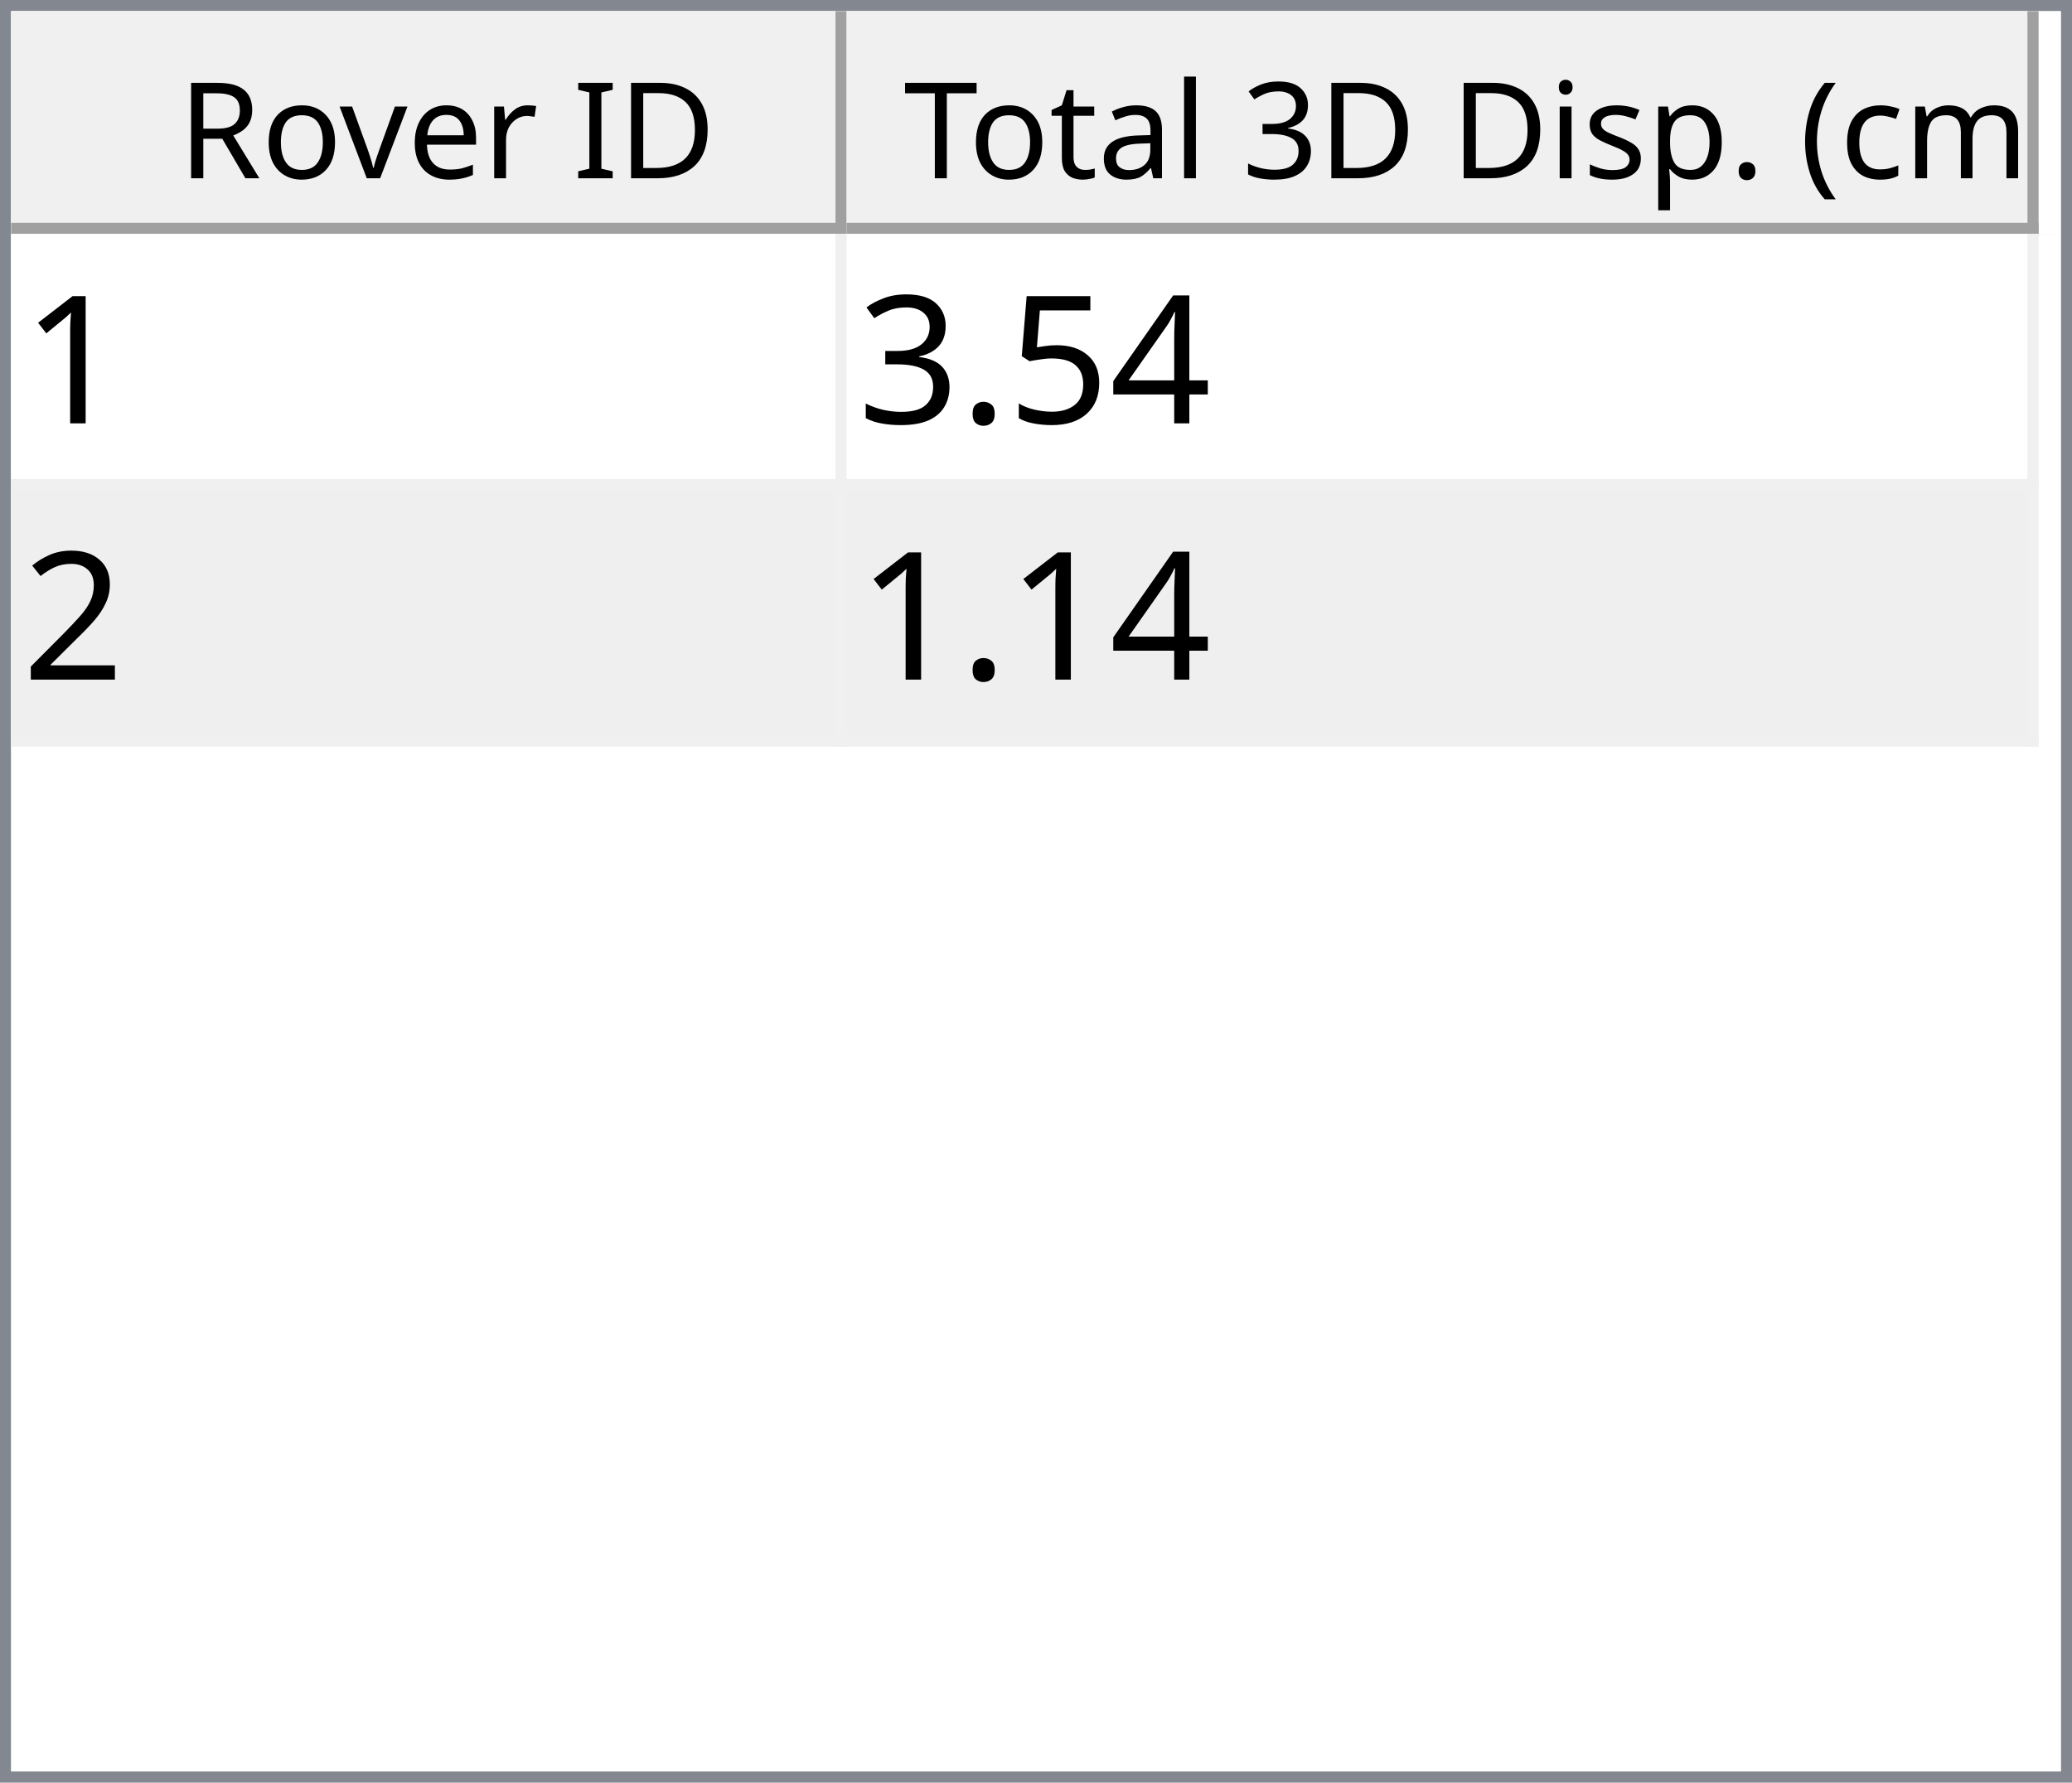
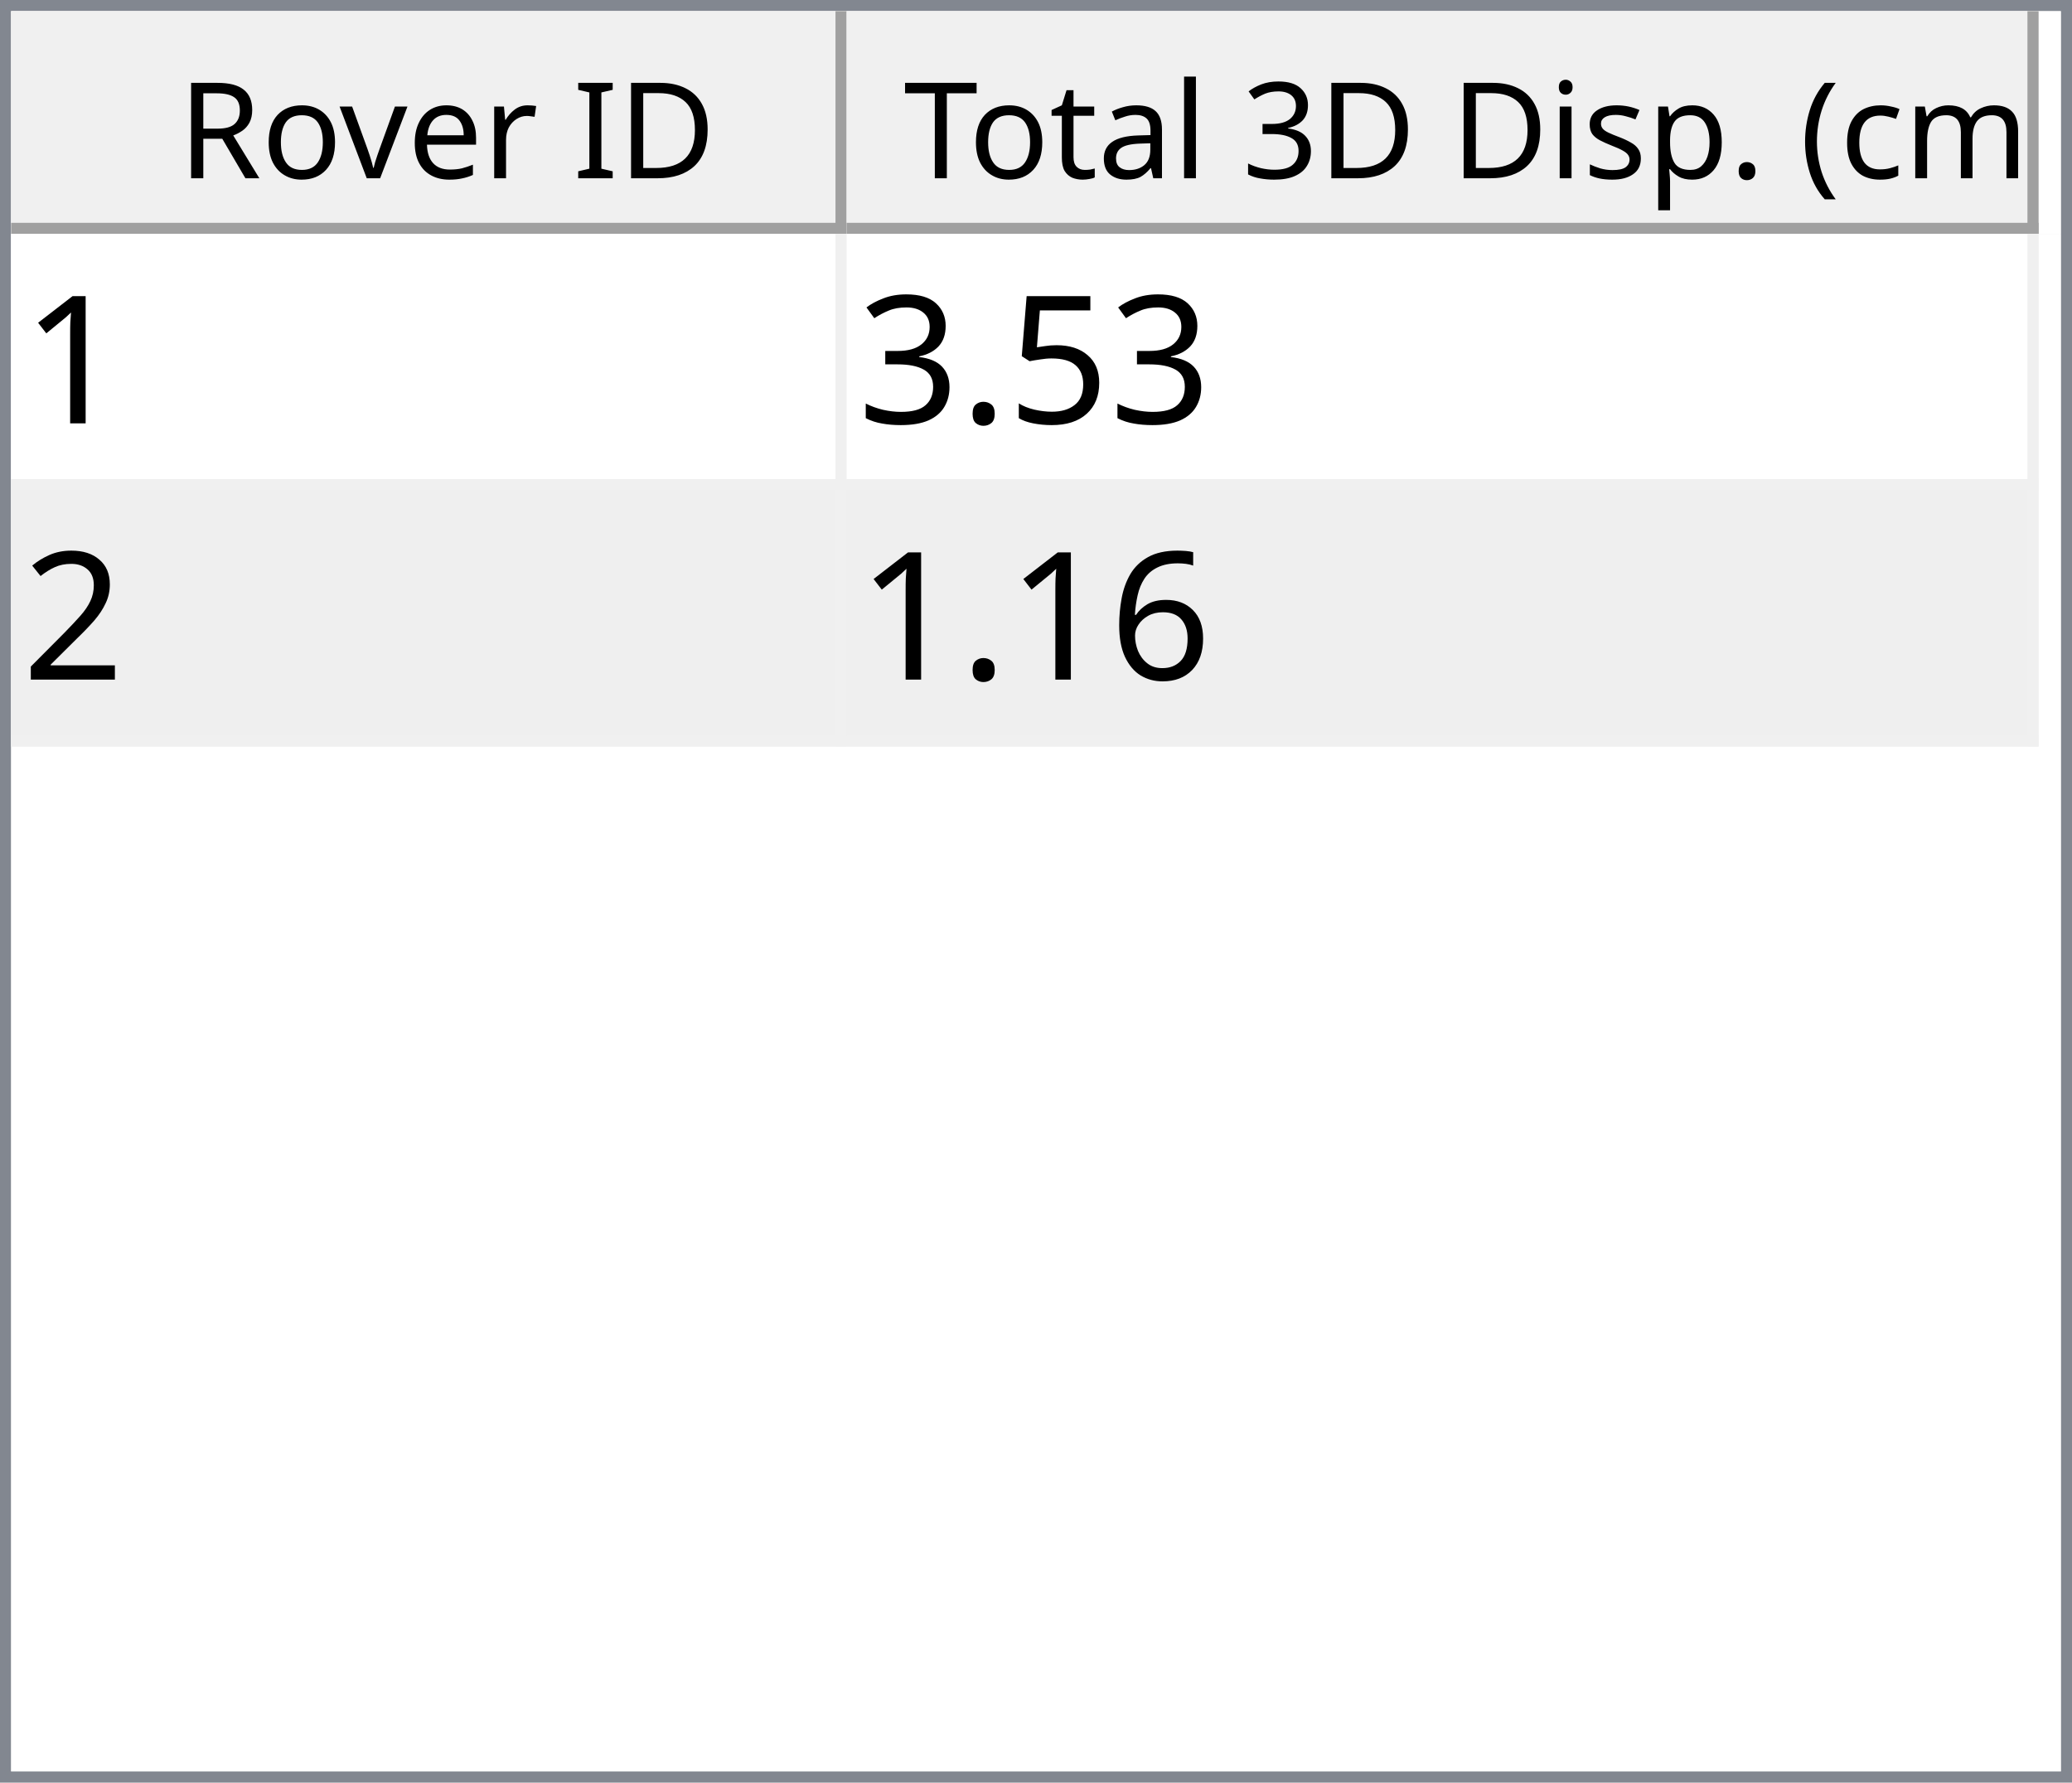
<svg xmlns="http://www.w3.org/2000/svg" style="fill-opacity:1; color-rendering:auto; color-interpolation:auto; text-rendering:auto; stroke:black; stroke-linecap:square; stroke-miterlimit:10; shape-rendering:auto; stroke-opacity:1; fill:black; stroke-dasharray:none; font-weight:normal; stroke-width:1; font-family:'Dialog'; font-style:normal; stroke-linejoin:miter; font-size:12px; stroke-dashoffset:0; image-rendering:auto;" width="186" height="160">
  <defs id="genericDefs" />
  <g>
    <defs id="defs1">
      <clipPath clipPathUnits="userSpaceOnUse" id="clipPath1">
        <path d="M0 0 L186 0 L186 160 L0 160 L0 0 Z" />
      </clipPath>
      <clipPath clipPathUnits="userSpaceOnUse" id="clipPath2">
        <path d="M0 0 L0 160 L186 160 L186 0 Z" />
      </clipPath>
      <clipPath clipPathUnits="userSpaceOnUse" id="clipPath3">
        <path d="M0 0 L0 20 L184 20 L184 0 Z" />
      </clipPath>
      <clipPath clipPathUnits="userSpaceOnUse" id="clipPath4">
        <path d="M0 0 L0 20 L75 20 L75 0 Z" />
      </clipPath>
      <clipPath clipPathUnits="userSpaceOnUse" id="clipPath5">
        <path d="M1 1 L1 19 L74 19 L74 1 Z" />
      </clipPath>
      <clipPath clipPathUnits="userSpaceOnUse" id="clipPath6">
        <path d="M0 0 L0 18 L73 18 L73 0 Z" />
      </clipPath>
      <clipPath clipPathUnits="userSpaceOnUse" id="clipPath7">
        <path d="M-0.5 -0.5 L-0.5 19.5 L74.5 19.5 L74.5 -0.5 Z" />
      </clipPath>
      <clipPath clipPathUnits="userSpaceOnUse" id="clipPath8">
        <path d="M0 0 L0 20 L107 20 L107 0 Z" />
      </clipPath>
      <clipPath clipPathUnits="userSpaceOnUse" id="clipPath9">
        <path d="M1 1 L1 19 L106 19 L106 1 Z" />
      </clipPath>
      <clipPath clipPathUnits="userSpaceOnUse" id="clipPath10">
        <path d="M0 0 L0 18 L105 18 L105 0 Z" />
      </clipPath>
      <clipPath clipPathUnits="userSpaceOnUse" id="clipPath11">
        <path d="M-0.5 -0.5 L-0.5 19.5 L106.5 19.5 L106.5 -0.5 Z" />
      </clipPath>
      <clipPath clipPathUnits="userSpaceOnUse" id="clipPath12">
        <path d="M0 0 L0 138 L184 138 L184 0 Z" />
      </clipPath>
      <clipPath clipPathUnits="userSpaceOnUse" id="clipPath13">
        <path d="M0 0 L0 46 L182 46 L182 0 Z" />
      </clipPath>
      <clipPath clipPathUnits="userSpaceOnUse" id="clipPath14">
        <path d="M-0.5 -0.5 L-0.5 45.5 L181.5 45.5 L181.5 -0.5 Z" />
      </clipPath>
      <clipPath clipPathUnits="userSpaceOnUse" id="clipPath15">
        <path d="M0 0 L0 22 L74 22 L74 0 Z" />
      </clipPath>
      <clipPath clipPathUnits="userSpaceOnUse" id="clipPath16">
        <path d="M0 0 L0 22 L106 22 L106 0 Z" />
      </clipPath>
      <font horiz-adv-x="64.551" id="font1">
        <font-face ascent="107.91" descent="25.098" units-per-em="100" style="font-style:normal; font-family:Segoe UI; font-weight:normal;" />
        <missing-glyph horiz-adv-x="64.551" d="M8.109 0 L8.109 68.266 L56.453 68.266 L56.453 0 L8.109 0 ZM15.328 7.234 L49.219 7.234 L49.219 61.031 L15.328 61.031 L15.328 7.234 Z" />
        <glyph unicode="D" horiz-adv-x="70.117" d="M9.188 0 L9.188 70.016 L28.516 70.016 Q65.531 70.016 65.531 35.891 Q65.531 19.672 55.25 9.836 Q44.969 0 27.734 0 L9.188 0 ZM17.391 62.594 L17.391 7.422 L27.828 7.422 Q41.609 7.422 49.273 14.797 Q56.938 22.172 56.938 35.688 Q56.938 62.594 28.328 62.594 L17.391 62.594 Z" />
        <glyph unicode="I" horiz-adv-x="26.611" d="M17.391 0 L9.188 0 L9.188 70.016 L17.391 70.016 L17.391 0 Z" />
        <glyph unicode=" " horiz-adv-x="27.393" d="" />
        <glyph unicode="r" horiz-adv-x="34.766" d="M34.188 41.891 Q32.078 43.5 28.125 43.5 Q23 43.5 19.555 38.672 Q16.109 33.844 16.109 25.484 L16.109 0 L8.109 0 L8.109 50 L16.109 50 L16.109 39.703 L16.312 39.703 Q18.016 44.969 21.531 47.922 Q25.047 50.875 29.391 50.875 Q32.516 50.875 34.188 50.203 L34.188 41.891 Z" />
        <glyph unicode="e" horiz-adv-x="52.295" d="M48.297 23 L12.984 23 Q13.188 14.656 17.484 10.109 Q21.781 5.562 29.297 5.562 Q37.75 5.562 44.828 11.141 L44.828 3.609 Q38.234 -1.172 27.391 -1.172 Q16.797 -1.172 10.742 5.641 Q4.688 12.453 4.688 24.812 Q4.688 36.469 11.305 43.82 Q17.922 51.172 27.734 51.172 Q37.547 51.172 42.922 44.828 Q48.297 38.484 48.297 27.203 L48.297 23 ZM40.094 29.781 Q40.047 36.719 36.75 40.578 Q33.453 44.438 27.594 44.438 Q21.922 44.438 17.969 40.383 Q14.016 36.328 13.094 29.781 L40.094 29.781 Z" />
        <glyph unicode="v" horiz-adv-x="47.9" d="M47.406 50 L27.484 0 L19.625 0 L0.688 50 L9.469 50 L22.172 13.672 Q23.578 9.672 23.922 6.688 L24.125 6.688 Q24.609 10.453 25.688 13.484 L38.969 50 L47.406 50 Z" />
        <glyph unicode="o" horiz-adv-x="58.594" d="M29 -1.172 Q17.922 -1.172 11.305 5.836 Q4.688 12.844 4.688 24.422 Q4.688 37.016 11.57 44.094 Q18.453 51.172 30.172 51.172 Q41.359 51.172 47.633 44.289 Q53.906 37.406 53.906 25.203 Q53.906 13.234 47.141 6.031 Q40.375 -1.172 29 -1.172 ZM29.594 44.438 Q21.875 44.438 17.383 39.188 Q12.891 33.938 12.891 24.703 Q12.891 15.828 17.43 10.695 Q21.969 5.562 29.594 5.562 Q37.359 5.562 41.531 10.594 Q45.703 15.625 45.703 24.906 Q45.703 34.281 41.531 39.359 Q37.359 44.438 29.594 44.438 Z" />
        <glyph unicode="R" horiz-adv-x="59.814" d="M59.375 0 L49.609 0 L37.891 19.625 Q36.281 22.359 34.766 24.289 Q33.25 26.219 31.664 27.438 Q30.078 28.656 28.25 29.219 Q26.422 29.781 24.125 29.781 L17.391 29.781 L17.391 0 L9.188 0 L9.188 70.016 L30.078 70.016 Q34.672 70.016 38.555 68.867 Q42.438 67.719 45.289 65.375 Q48.141 63.031 49.758 59.547 Q51.375 56.062 51.375 51.375 Q51.375 47.703 50.273 44.656 Q49.172 41.609 47.148 39.211 Q45.125 36.812 42.266 35.133 Q39.406 33.453 35.844 32.516 L35.844 32.328 Q37.594 31.547 38.891 30.547 Q40.188 29.547 41.359 28.18 Q42.531 26.812 43.68 25.078 Q44.828 23.344 46.234 21.047 L59.375 0 ZM17.391 62.594 L17.391 37.203 L28.516 37.203 Q31.594 37.203 34.203 38.133 Q36.812 39.062 38.719 40.797 Q40.625 42.531 41.703 45.047 Q42.781 47.562 42.781 50.688 Q42.781 56.297 39.141 59.445 Q35.5 62.594 28.609 62.594 L17.391 62.594 Z" />
        <glyph unicode=")" horiz-adv-x="30.176" d="M8.297 -15.922 L1.172 -15.922 Q16.406 2.344 16.406 26.812 Q16.406 51.469 1.078 70.016 L8.297 70.016 Q23.531 52.156 23.531 26.703 Q23.531 1.375 8.297 -15.922 Z" />
        <glyph unicode="m" horiz-adv-x="86.133" d="M79.109 0 L71.094 0 L71.094 28.719 Q71.094 37.016 68.531 40.727 Q65.969 44.438 59.906 44.438 Q54.781 44.438 51.195 39.75 Q47.609 35.062 47.609 28.516 L47.609 0 L39.594 0 L39.594 29.688 Q39.594 44.438 28.219 44.438 Q22.953 44.438 19.531 40.016 Q16.109 35.594 16.109 28.516 L16.109 0 L8.109 0 L8.109 50 L16.109 50 L16.109 42.094 L16.312 42.094 Q21.625 51.172 31.844 51.172 Q36.969 51.172 40.773 48.312 Q44.578 45.453 46 40.828 Q51.562 51.172 62.594 51.172 Q79.109 51.172 79.109 30.812 L79.109 0 Z" />
        <glyph unicode="c" horiz-adv-x="46.191" d="M42.188 2.297 Q36.422 -1.172 28.516 -1.172 Q17.828 -1.172 11.258 5.789 Q4.688 12.75 4.688 23.828 Q4.688 36.188 11.766 43.68 Q18.844 51.172 30.672 51.172 Q37.25 51.172 42.281 48.734 L42.281 40.531 Q36.719 44.438 30.375 44.438 Q22.703 44.438 17.797 38.945 Q12.891 33.453 12.891 24.516 Q12.891 15.719 17.508 10.641 Q22.125 5.562 29.891 5.562 Q36.422 5.562 42.188 9.906 L42.188 2.297 Z" />
        <glyph unicode="(" horiz-adv-x="30.176" d="M29.109 -15.922 L21.969 -15.922 Q6.844 1.375 6.844 26.703 Q6.844 52.156 21.969 70.016 L29.203 70.016 Q13.875 51.469 13.875 26.812 Q13.875 2.344 29.109 -15.922 Z" />
        <glyph unicode="." horiz-adv-x="21.68" d="M10.891 -1.078 Q8.641 -1.078 7.055 0.539 Q5.469 2.156 5.469 4.391 Q5.469 6.641 7.055 8.273 Q8.641 9.906 10.891 9.906 Q13.188 9.906 14.797 8.273 Q16.406 6.641 16.406 4.391 Q16.406 2.156 14.797 0.539 Q13.188 -1.078 10.891 -1.078 Z" />
        <glyph unicode="p" horiz-adv-x="58.789" d="M16.312 7.234 L16.109 7.234 L16.109 -23 L8.109 -23 L8.109 50 L16.109 50 L16.109 41.219 L16.312 41.219 Q22.219 51.172 33.594 51.172 Q43.266 51.172 48.688 44.461 Q54.109 37.75 54.109 26.469 Q54.109 13.922 48 6.375 Q41.891 -1.172 31.297 -1.172 Q21.578 -1.172 16.312 7.234 ZM16.109 27.391 L16.109 20.406 Q16.109 14.203 20.141 9.883 Q24.172 5.562 30.375 5.562 Q37.641 5.562 41.773 11.133 Q45.906 16.703 45.906 26.609 Q45.906 34.969 42.047 39.703 Q38.188 44.438 31.594 44.438 Q24.609 44.438 20.359 39.578 Q16.109 34.719 16.109 27.391 Z" />
        <glyph unicode="s" horiz-adv-x="42.432" d="M5.078 1.812 L5.078 10.406 Q11.625 5.562 19.484 5.562 Q30.031 5.562 30.031 12.594 Q30.031 14.594 29.125 15.992 Q28.219 17.391 26.68 18.461 Q25.141 19.531 23.07 20.383 Q21 21.234 18.609 22.172 Q15.281 23.484 12.766 24.828 Q10.25 26.172 8.57 27.859 Q6.891 29.547 6.031 31.695 Q5.172 33.844 5.172 36.719 Q5.172 40.234 6.789 42.945 Q8.406 45.656 11.086 47.484 Q13.766 49.312 17.211 50.242 Q20.656 51.172 24.312 51.172 Q30.812 51.172 35.938 48.922 L35.938 40.828 Q30.422 44.438 23.25 44.438 Q21 44.438 19.195 43.922 Q17.391 43.406 16.094 42.477 Q14.797 41.547 14.086 40.258 Q13.375 38.969 13.375 37.406 Q13.375 35.453 14.086 34.133 Q14.797 32.812 16.164 31.789 Q17.531 30.766 19.484 29.938 Q21.438 29.109 23.922 28.125 Q27.25 26.859 29.883 25.516 Q32.516 24.172 34.375 22.484 Q36.234 20.797 37.234 18.602 Q38.234 16.406 38.234 13.375 Q38.234 9.672 36.602 6.938 Q34.969 4.203 32.234 2.398 Q29.5 0.594 25.93 -0.289 Q22.359 -1.172 18.453 -1.172 Q10.75 -1.172 5.078 1.812 Z" />
        <glyph unicode="i" horiz-adv-x="24.219" d="M12.203 62.703 Q10.062 62.703 8.547 64.164 Q7.031 65.625 7.031 67.875 Q7.031 70.125 8.547 71.609 Q10.062 73.094 12.203 73.094 Q14.406 73.094 15.945 71.609 Q17.484 70.125 17.484 67.875 Q17.484 65.719 15.945 64.211 Q14.406 62.703 12.203 62.703 ZM16.109 0 L8.109 0 L8.109 50 L16.109 50 L16.109 0 Z" />
        <glyph unicode="3" horiz-adv-x="53.906" d="M46.531 19.828 Q46.531 15.094 44.75 11.211 Q42.969 7.328 39.719 4.57 Q36.469 1.812 31.93 0.297 Q27.391 -1.219 21.922 -1.219 Q11.922 -1.219 6 2.594 L6 11.188 Q13.094 5.609 22.219 5.609 Q25.875 5.609 28.828 6.539 Q31.781 7.469 33.906 9.227 Q36.031 10.984 37.18 13.477 Q38.328 15.969 38.328 19.094 Q38.328 32.812 18.797 32.812 L12.984 32.812 L12.984 39.594 L18.5 39.594 Q35.797 39.594 35.797 52.484 Q35.797 64.406 22.609 64.406 Q15.188 64.406 8.688 59.422 L8.688 67.188 Q15.375 71.188 24.609 71.188 Q29 71.188 32.57 69.969 Q36.141 68.75 38.68 66.555 Q41.219 64.359 42.609 61.281 Q44 58.203 44 54.5 Q44 40.672 30.031 36.719 L30.031 36.531 Q33.594 36.141 36.625 34.797 Q39.656 33.453 41.852 31.305 Q44.047 29.156 45.289 26.25 Q46.531 23.344 46.531 19.828 Z" />
        <glyph unicode="l" horiz-adv-x="24.219" d="M16.109 0 L8.109 0 L8.109 74.031 L16.109 74.031 L16.109 0 Z" />
        <glyph unicode="a" horiz-adv-x="50.879" d="M43.891 0 L35.891 0 L35.891 7.812 L35.688 7.812 Q30.469 -1.172 20.312 -1.172 Q12.844 -1.172 8.617 2.781 Q4.391 6.734 4.391 13.281 Q4.391 27.297 20.906 29.594 L35.891 31.688 Q35.891 44.438 25.594 44.438 Q16.547 44.438 9.281 38.281 L9.281 46.484 Q16.656 51.172 26.266 51.172 Q43.891 51.172 43.891 32.516 L43.891 0 ZM35.891 25.297 L23.828 23.641 Q18.266 22.859 15.43 20.875 Q12.594 18.891 12.594 13.875 Q12.594 10.203 15.211 7.883 Q17.828 5.562 22.172 5.562 Q28.125 5.562 32.008 9.742 Q35.891 13.922 35.891 20.312 L35.891 25.297 Z" />
        <glyph unicode="t" horiz-adv-x="33.887" d="M31.297 0.484 Q28.469 -1.078 23.828 -1.078 Q10.688 -1.078 10.688 13.578 L10.688 43.172 L2.094 43.172 L2.094 50 L10.688 50 L10.688 62.203 L18.703 64.797 L18.703 50 L31.297 50 L31.297 43.172 L18.703 43.172 L18.703 14.984 Q18.703 9.969 20.414 7.82 Q22.125 5.672 26.078 5.672 Q29.109 5.672 31.297 7.328 L31.297 0.484 Z" />
        <glyph unicode="T" horiz-adv-x="52.393" d="M50.594 62.594 L30.375 62.594 L30.375 0 L22.172 0 L22.172 62.594 L2 62.594 L2 70.016 L50.594 70.016 L50.594 62.594 Z" />
      </font>
      <font horiz-adv-x="75.0" id="font2">
        <font-face ascent="100.537" descent="21.973" units-per-em="100" style="font-style:normal; font-family:sans-serif; font-weight:normal;" />
        <missing-glyph horiz-adv-x="75.0" d="M12.5 0 L12.5 62.5 L62.5 62.5 L62.5 0 L12.5 0 ZM14.062 1.562 L60.938 1.562 L60.938 60.938 L14.062 60.938 L14.062 1.562 Z" />
        <glyph unicode="1" horiz-adv-x="55.615" d="M37.25 0 L28.469 0 L28.469 56 Q25.297 52.984 20.141 49.953 Q14.984 46.922 10.891 45.406 L10.891 53.906 Q18.266 57.375 23.781 62.305 Q29.297 67.234 31.594 71.875 L37.25 71.875 L37.25 0 Z" />
-         <glyph unicode="4" horiz-adv-x="55.615" d="M32.328 0 L32.328 17.141 L1.266 17.141 L1.266 25.203 L33.938 71.578 L41.109 71.578 L41.109 25.203 L50.781 25.203 L50.781 17.141 L41.109 17.141 L41.109 0 L32.328 0 ZM32.328 25.203 L32.328 57.469 L9.906 25.203 L32.328 25.203 Z" />
        <glyph unicode="5" horiz-adv-x="55.615" d="M4.156 18.75 L13.375 19.531 Q14.406 12.797 18.141 9.398 Q21.875 6 27.156 6 Q33.5 6 37.891 10.789 Q42.281 15.578 42.281 23.484 Q42.281 31 38.062 35.352 Q33.844 39.703 27 39.703 Q22.75 39.703 19.336 37.773 Q15.922 35.844 13.969 32.766 L5.719 33.844 L12.641 70.609 L48.25 70.609 L48.25 62.203 L19.672 62.203 L15.828 42.969 Q22.266 47.469 29.344 47.469 Q38.719 47.469 45.164 40.969 Q51.609 34.469 51.609 24.266 Q51.609 14.547 45.953 7.469 Q39.062 -1.219 27.156 -1.219 Q17.391 -1.219 11.211 4.25 Q5.031 9.719 4.156 18.75 Z" />
        <glyph unicode="." horiz-adv-x="27.783" d="M9.078 0 L9.078 10.016 L19.094 10.016 L19.094 0 L9.078 0 Z" />
        <glyph unicode="3" horiz-adv-x="55.615" d="M4.203 18.891 L12.984 20.062 Q14.5 12.594 18.141 9.297 Q21.781 6 27 6 Q33.203 6 37.477 10.297 Q41.75 14.594 41.75 20.953 Q41.75 27 37.797 30.93 Q33.844 34.859 27.734 34.859 Q25.25 34.859 21.531 33.891 L22.516 41.609 Q23.391 41.5 23.922 41.5 Q29.547 41.5 34.039 44.43 Q38.531 47.359 38.531 53.469 Q38.531 58.297 35.258 61.477 Q31.984 64.656 26.812 64.656 Q21.688 64.656 18.266 61.43 Q14.844 58.203 13.875 51.766 L5.078 53.328 Q6.688 62.156 12.398 67.016 Q18.109 71.875 26.609 71.875 Q32.469 71.875 37.398 69.359 Q42.328 66.844 44.945 62.5 Q47.562 58.156 47.562 53.266 Q47.562 48.641 45.07 44.828 Q42.578 41.016 37.703 38.766 Q44.047 37.312 47.562 32.695 Q51.078 28.078 51.078 21.141 Q51.078 11.766 44.242 5.25 Q37.406 -1.266 26.953 -1.266 Q17.531 -1.266 11.305 4.352 Q5.078 9.969 4.203 18.891 Z" />
        <glyph unicode="2" horiz-adv-x="55.615" d="M50.344 8.453 L50.344 0 L3.031 0 Q2.938 3.172 4.047 6.109 Q5.859 10.938 9.836 15.625 Q13.812 20.312 21.344 26.469 Q33.016 36.031 37.117 41.625 Q41.219 47.219 41.219 52.203 Q41.219 57.422 37.477 61.008 Q33.734 64.594 27.734 64.594 Q21.391 64.594 17.578 60.789 Q13.766 56.984 13.719 50.25 L4.688 51.172 Q5.609 61.281 11.664 66.578 Q17.719 71.875 27.938 71.875 Q38.234 71.875 44.242 66.164 Q50.25 60.453 50.25 52 Q50.25 47.703 48.492 43.555 Q46.734 39.406 42.656 34.812 Q38.578 30.219 29.109 22.219 Q21.188 15.578 18.945 13.211 Q16.703 10.844 15.234 8.453 L50.344 8.453 Z" />
+         <glyph unicode="6" horiz-adv-x="55.615" d="M49.75 54.047 L41.016 53.375 Q39.844 58.547 37.703 60.891 Q34.125 64.656 28.906 64.656 Q24.703 64.656 21.531 62.312 Q17.391 59.281 14.992 53.469 Q12.594 47.656 12.5 36.922 Q15.672 41.75 20.266 44.094 Q24.859 46.438 29.891 46.438 Q38.672 46.438 44.852 39.969 Q51.031 33.5 51.031 23.25 Q51.031 16.5 48.125 10.719 Q45.219 4.938 40.141 1.859 Q35.062 -1.219 28.609 -1.219 Q17.625 -1.219 10.695 6.859 Q3.766 14.938 3.766 33.5 Q3.766 54.25 11.422 63.672 Q18.109 71.875 29.438 71.875 Q37.891 71.875 43.289 67.141 Q48.688 62.406 49.75 54.047 ZM13.875 23.188 Q13.875 18.656 15.797 14.508 Q17.719 10.359 21.188 8.18 Q24.656 6 28.469 6 Q34.031 6 38.039 10.492 Q42.047 14.984 42.047 22.703 Q42.047 30.125 38.086 34.398 Q34.125 38.672 28.125 38.672 Q22.172 38.672 18.023 34.398 Q13.875 30.125 13.875 23.188 Z" />
      </font>
    </defs>
    <g style="fill:white; stroke:white;">
      <rect x="0" y="0" width="186" style="clip-path:url(#clipPath1); stroke:none;" height="160" />
    </g>
    <g style="fill:white; text-rendering:optimizeSpeed; color-rendering:optimizeSpeed; image-rendering:optimizeSpeed; shape-rendering:crispEdges; stroke:white; color-interpolation:sRGB;">
      <rect x="0" width="186" height="160" y="0" style="stroke:none;" />
      <path style="stroke:none;" d="M0 160 L186 160 L186 0 L0 0 Z" />
    </g>
    <g style="fill:rgb(240,240,240); font-family:'Segoe UI'; stroke:rgb(240,240,240);">
      <rect x="0" y="0" width="186" style="clip-path:url(#clipPath2); stroke:none;" height="160" />
    </g>
    <g style="fill:rgb(130,135,144); font-family:'Segoe UI'; stroke:rgb(130,135,144);">
      <path d="M0 0 L186 0 L186 160 L0 160 L0 0 ZM1 1 L185 1 L185 159 L1 159 L1 1 Z" style="fill-rule:evenodd; clip-path:url(#clipPath2); stroke:none;" />
    </g>
    <g style="fill:white; font-family:'Segoe UI'; stroke:white;" transform="translate(1,1)">
      <rect x="0" y="0" width="184" style="clip-path:url(#clipPath3); stroke:none;" height="20" />
    </g>
    <g style="fill:rgb(240,240,240); font-family:'Segoe UI'; stroke:rgb(240,240,240);" transform="translate(1,1)">
      <rect x="0" y="0" width="75" style="clip-path:url(#clipPath4); stroke:none;" height="20" />
    </g>
    <g style="font-family:'Segoe UI';" transform="translate(2,2)">
      <text x="14" xml:space="preserve" y="14" style="clip-path:url(#clipPath6); stroke:none;">Rover ID</text>
    </g>
    <g style="fill:rgb(160,160,160); font-family:'Segoe UI'; stroke:rgb(160,160,160); stroke-linejoin:bevel;" transform="translate(1.5,1.5)">
      <line x1="74" x2="74" y1="0" style="fill:none; clip-path:url(#clipPath7);" y2="19" />
    </g>
    <g style="fill:rgb(160,160,160); font-family:'Segoe UI'; stroke:rgb(160,160,160); stroke-linejoin:bevel;" transform="matrix(1,0,0,1,1,1) translate(0.5,0.5)">
      <line x1="0" x2="74" y1="19" style="fill:none; clip-path:url(#clipPath7);" y2="19" />
    </g>
    <g style="fill:rgb(240,240,240); font-family:'Segoe UI'; stroke:rgb(240,240,240);" transform="translate(76,1)">
      <rect x="0" y="0" width="107" style="clip-path:url(#clipPath8); stroke:none;" height="20" />
    </g>
    <g style="font-family:'Segoe UI';" transform="translate(77,2)">
      <text x="1" xml:space="preserve" y="14" style="clip-path:url(#clipPath10); stroke:none;"> Total 3D Disp. (cm)</text>
    </g>
    <g style="fill:rgb(160,160,160); font-family:'Segoe UI'; stroke:rgb(160,160,160); stroke-linejoin:bevel;" transform="translate(76.5,1.5)">
      <line x1="106" x2="106" y1="0" style="fill:none; clip-path:url(#clipPath11);" y2="19" />
    </g>
    <g style="fill:rgb(160,160,160); font-family:'Segoe UI'; stroke:rgb(160,160,160); stroke-linejoin:bevel;" transform="matrix(1,0,0,1,76,1) translate(0.5,0.5)">
      <line x1="0" x2="106" y1="19" style="fill:none; clip-path:url(#clipPath11);" y2="19" />
    </g>
    <g style="fill:white; font-family:'Segoe UI'; stroke:white;" transform="translate(1,21)">
      <rect x="0" y="0" width="184" style="clip-path:url(#clipPath12); stroke:none;" height="138" />
    </g>
    <g style="fill:rgb(240,240,240); font-size:16px; font-family:sans-serif; stroke:rgb(240,240,240);" transform="translate(1,21)">
      <rect x="0" y="0" width="182" style="clip-path:url(#clipPath13); stroke:none;" height="46" />
      <line transform="translate(0.5,0.5)" x1="0" x2="181" y1="22" style="clip-path:url(#clipPath14); fill:none; stroke-linejoin:bevel;" y2="22" />
    </g>
    <g transform="matrix(1,0,0,1,1,21) translate(0.5,0.5)" style="fill:rgb(240,240,240); font-size:16px; font-family:sans-serif; stroke:rgb(240,240,240); stroke-linejoin:bevel;">
      <line x1="0" x2="181" y1="45" style="fill:none; clip-path:url(#clipPath14);" y2="45" />
    </g>
    <g transform="matrix(1,0,0,1,1,21) translate(0.5,0.5)" style="fill:rgb(240,240,240); font-size:16px; font-family:sans-serif; stroke:rgb(240,240,240); stroke-linejoin:bevel;">
      <line x1="74" x2="74" y1="0" style="fill:none; clip-path:url(#clipPath14);" y2="45" />
    </g>
    <g transform="matrix(1,0,0,1,1,21) translate(0.5,0.5)" style="fill:rgb(240,240,240); font-size:16px; font-family:sans-serif; stroke:rgb(240,240,240); stroke-linejoin:bevel;">
      <line x1="181" x2="181" y1="0" style="fill:none; clip-path:url(#clipPath14);" y2="45" />
    </g>
    <g style="fill:white; font-size:16px; font-family:sans-serif; stroke:white;" transform="matrix(1,0,0,1,1,21)">
      <rect x="0" y="0" width="74" style="clip-path:url(#clipPath15); stroke:none;" height="22" />
      <text x="1" y="17" style="fill:black; clip-path:url(#clipPath15); stroke:none;" xml:space="preserve">1</text>
    </g>
    <g style="fill:white; font-size:16px; font-family:sans-serif; stroke:white;" transform="matrix(1,0,0,1,1,21) translate(75,0)">
      <rect x="0" y="0" width="106" style="clip-path:url(#clipPath16); stroke:none;" height="22" />
-       <text x="1" y="17" style="fill:black; clip-path:url(#clipPath16); stroke:none;" xml:space="preserve">3.54</text>
+       <text x="1" y="17" style="fill:black; clip-path:url(#clipPath16); stroke:none;" xml:space="preserve">3.53</text>
    </g>
    <g style="fill:rgb(239,239,239); font-size:16px; font-family:sans-serif; stroke:rgb(239,239,239);" transform="matrix(1,0,0,1,1,21) translate(0,23)">
      <rect x="0" y="0" width="74" style="clip-path:url(#clipPath15); stroke:none;" height="22" />
      <text x="1" y="17" style="fill:black; clip-path:url(#clipPath15); stroke:none;" xml:space="preserve">2</text>
    </g>
    <g style="fill:rgb(239,239,239); font-size:16px; font-family:sans-serif; stroke:rgb(239,239,239);" transform="matrix(1,0,0,1,1,21) translate(75,23)">
      <rect x="0" y="0" width="106" style="clip-path:url(#clipPath16); stroke:none;" height="22" />
-       <text x="1" y="17" style="fill:black; clip-path:url(#clipPath16); stroke:none;" xml:space="preserve">1.14</text>
+       <text x="1" y="17" style="fill:black; clip-path:url(#clipPath16); stroke:none;" xml:space="preserve">1.16</text>
    </g>
  </g>
</svg>
